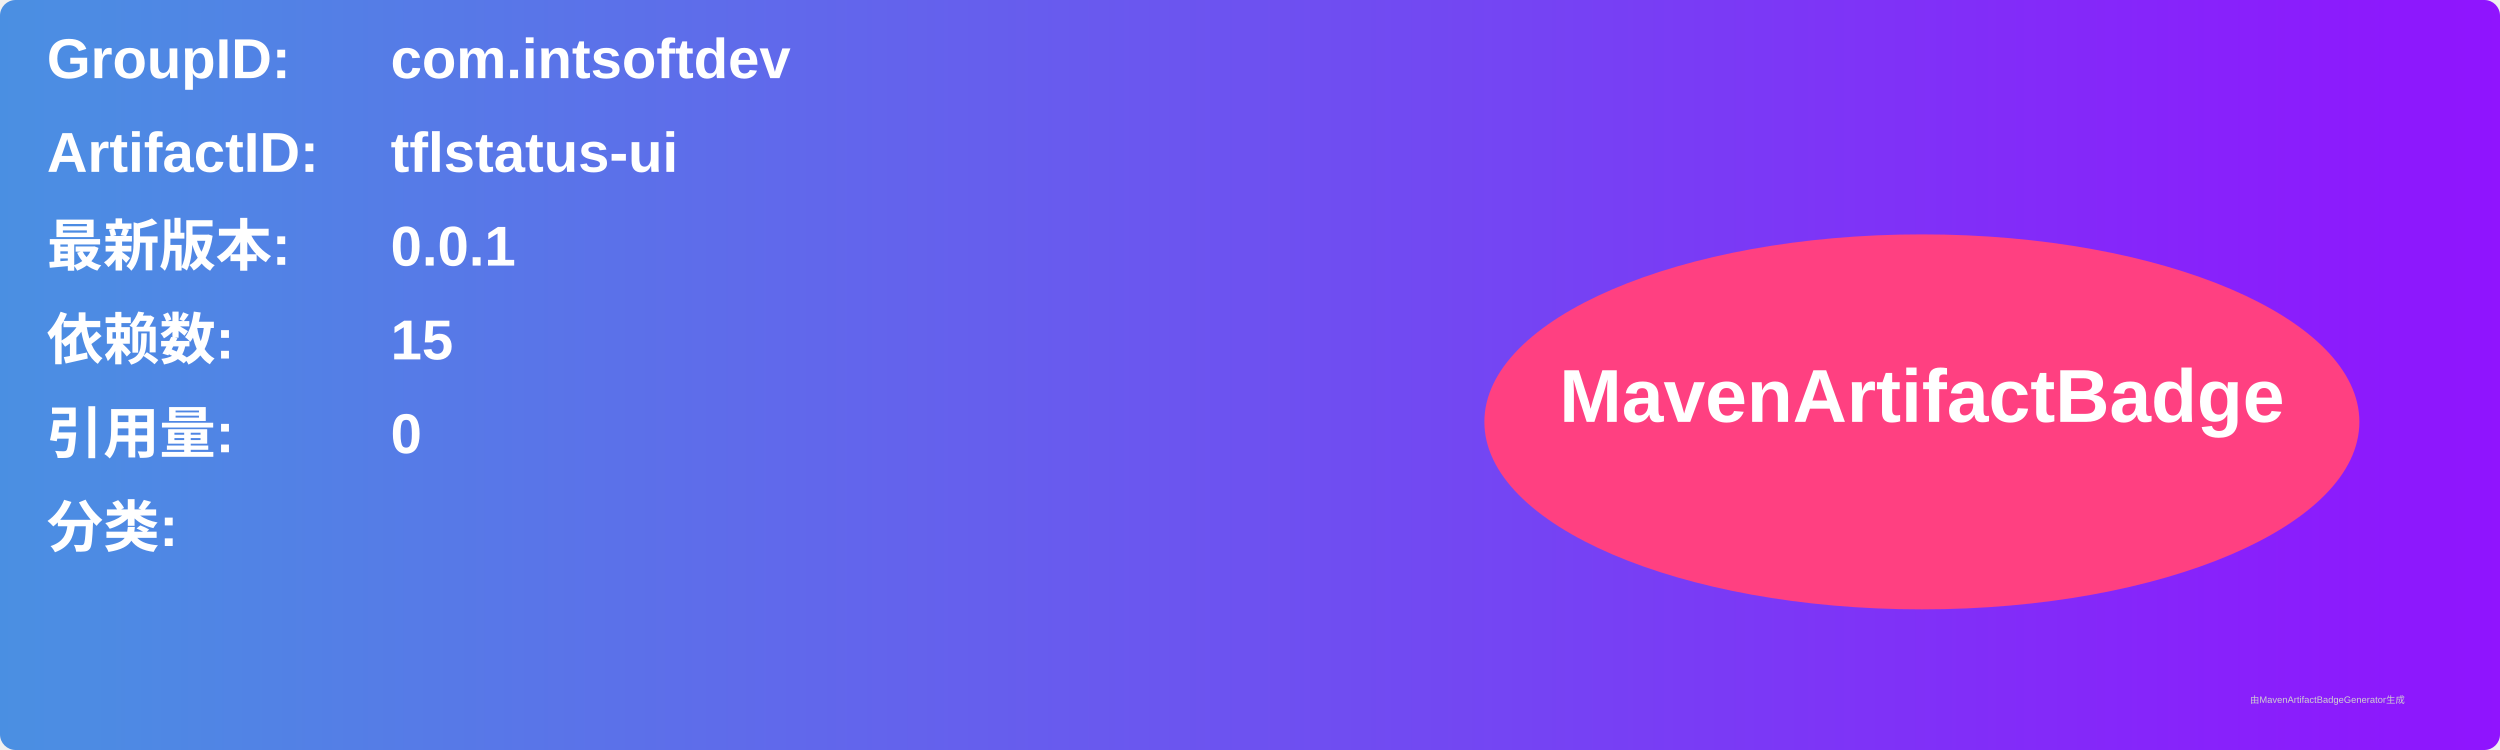
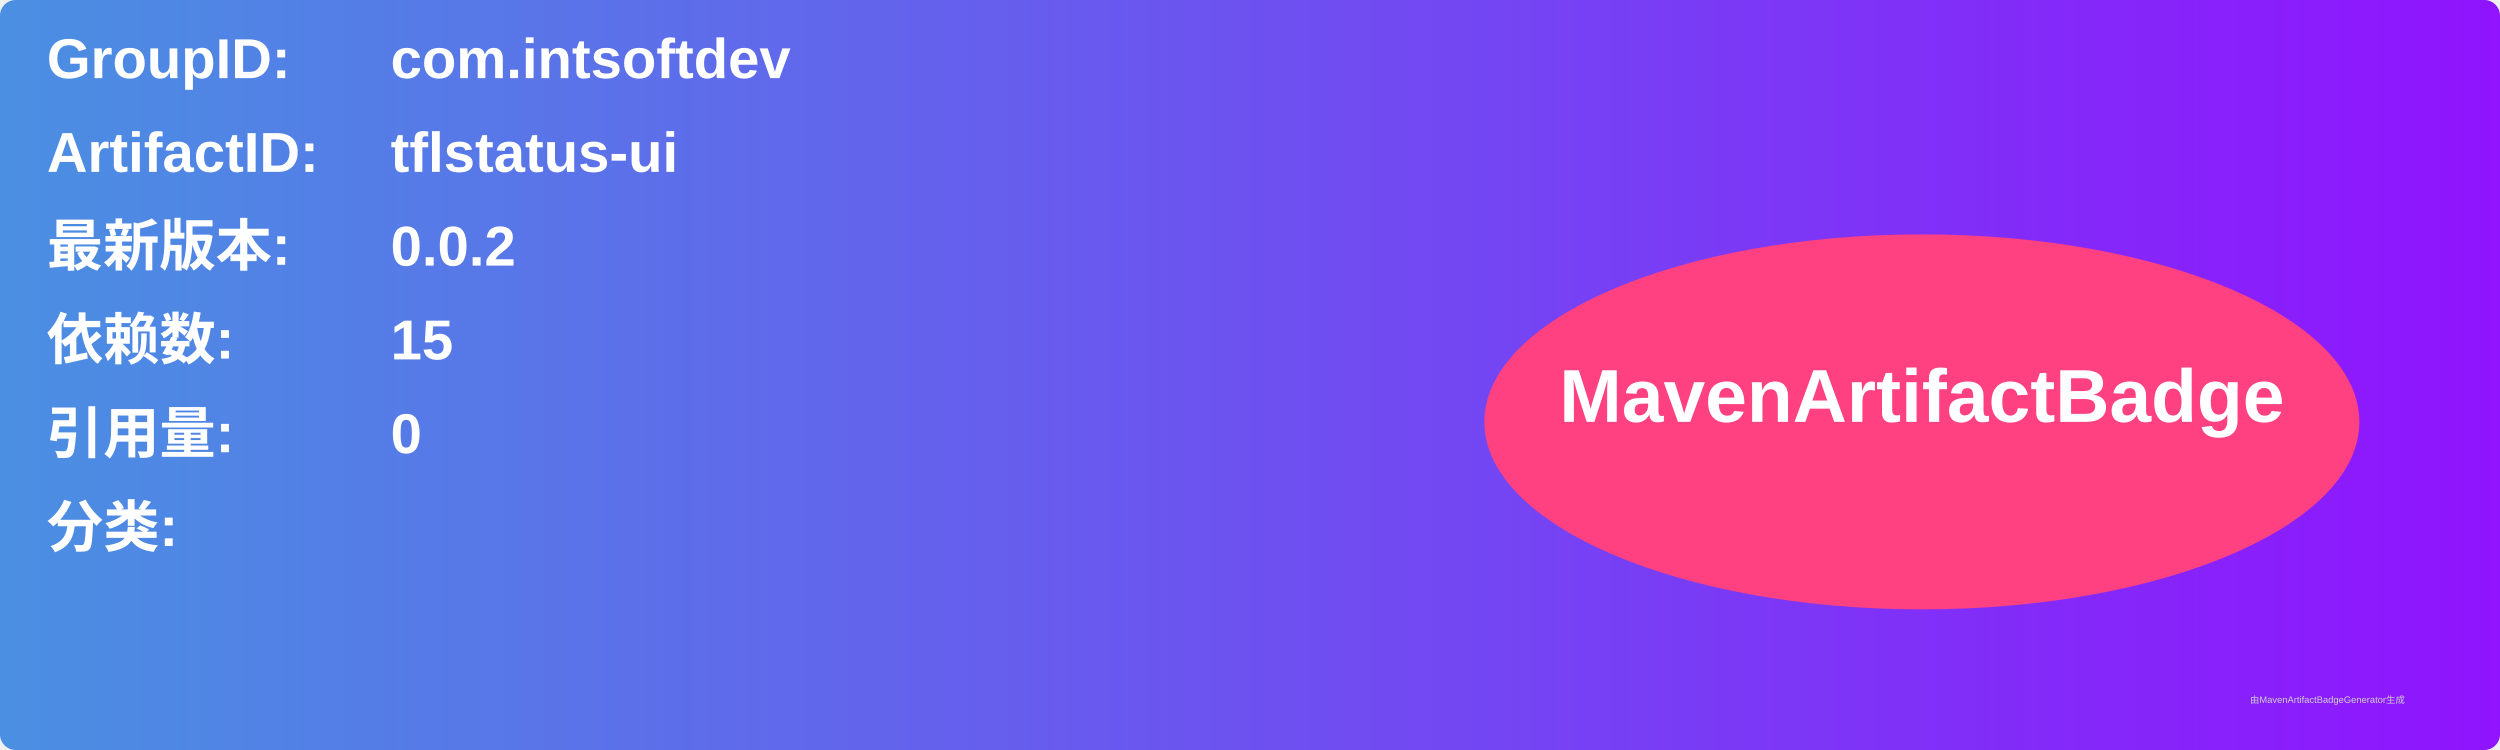
<svg xmlns="http://www.w3.org/2000/svg" width="800" height="240" viewBox="0 0 800 240">
  <linearGradient id="grad" x1="0%" y1="0%" x2="100%" y2="0%">
    <stop offset="0%" stop-color="#4a90e2" />
    <stop offset="100%" stop-color="#9013fe" />
  </linearGradient>
  <rect width="100%" height="100%" rx="5" ry="5" fill="url(#grad)" />
  <g transform="translate(15, 15)">
    <text x="0" y="10" font-family="Arial" font-size="18" fill="white" font-weight="bold" width="260">GroupID:</text>
    <text x="110" y="10" font-family="Arial" font-size="18" fill="white" font-weight="bold" width="460">com.intsoftdev</text>
    <text x="0" y="40" font-family="Arial" font-size="18" fill="white" font-weight="bold" width="260">ArtifactID:</text>
    <text x="110" y="40" font-family="Arial" font-size="18" fill="white" font-weight="bold" width="460">tflstatus-ui</text>
    <text x="0" y="70" font-family="Arial" font-size="18" fill="white" font-weight="bold">最新版本:</text>
    <text x="110" y="70" font-family="Arial" font-size="18" fill="white" font-weight="bold">
-       <tspan font-weight="bold">0.0.1</tspan>
+       <tspan font-weight="bold">0.0.2</tspan>
    </text>
    <text x="0" y="100" font-family="Arial" font-size="18" fill="white" font-weight="bold">依赖数: </text>
    <text x="110" y="100" font-family="Arial" font-size="18" fill="white">
      <tspan font-weight="bold">15</tspan>
    </text>
    <text x="0" y="130" font-family="Arial" font-size="18" fill="white" font-weight="bold">引用量: </text>
    <text x="110" y="130" font-family="Arial" font-size="18" fill="white">
      <tspan font-weight="bold">0</tspan>
    </text>
    <text x="0" y="160" font-family="Arial" font-size="18" fill="white" font-weight="bold">分类:</text>
    <text x="10" y="190" font-family="Arial" font-size="10" fill="white">
      <tspan font-weight="bold" />
    </text>
    <ellipse cx="600" cy="120" rx="140" ry="60" fill="#ff4081" />
    <text x="600" y="120" text-anchor="middle" font-family="Arial" font-size="24" fill="white" font-weight="bold">MavenArtifactBadge</text>
  </g>
  <text x="720" y="225" font-family="Arial" font-size="3" fill="#d0d0d0">由MavenArtifactBadgeGenerator生成</text>
</svg>
